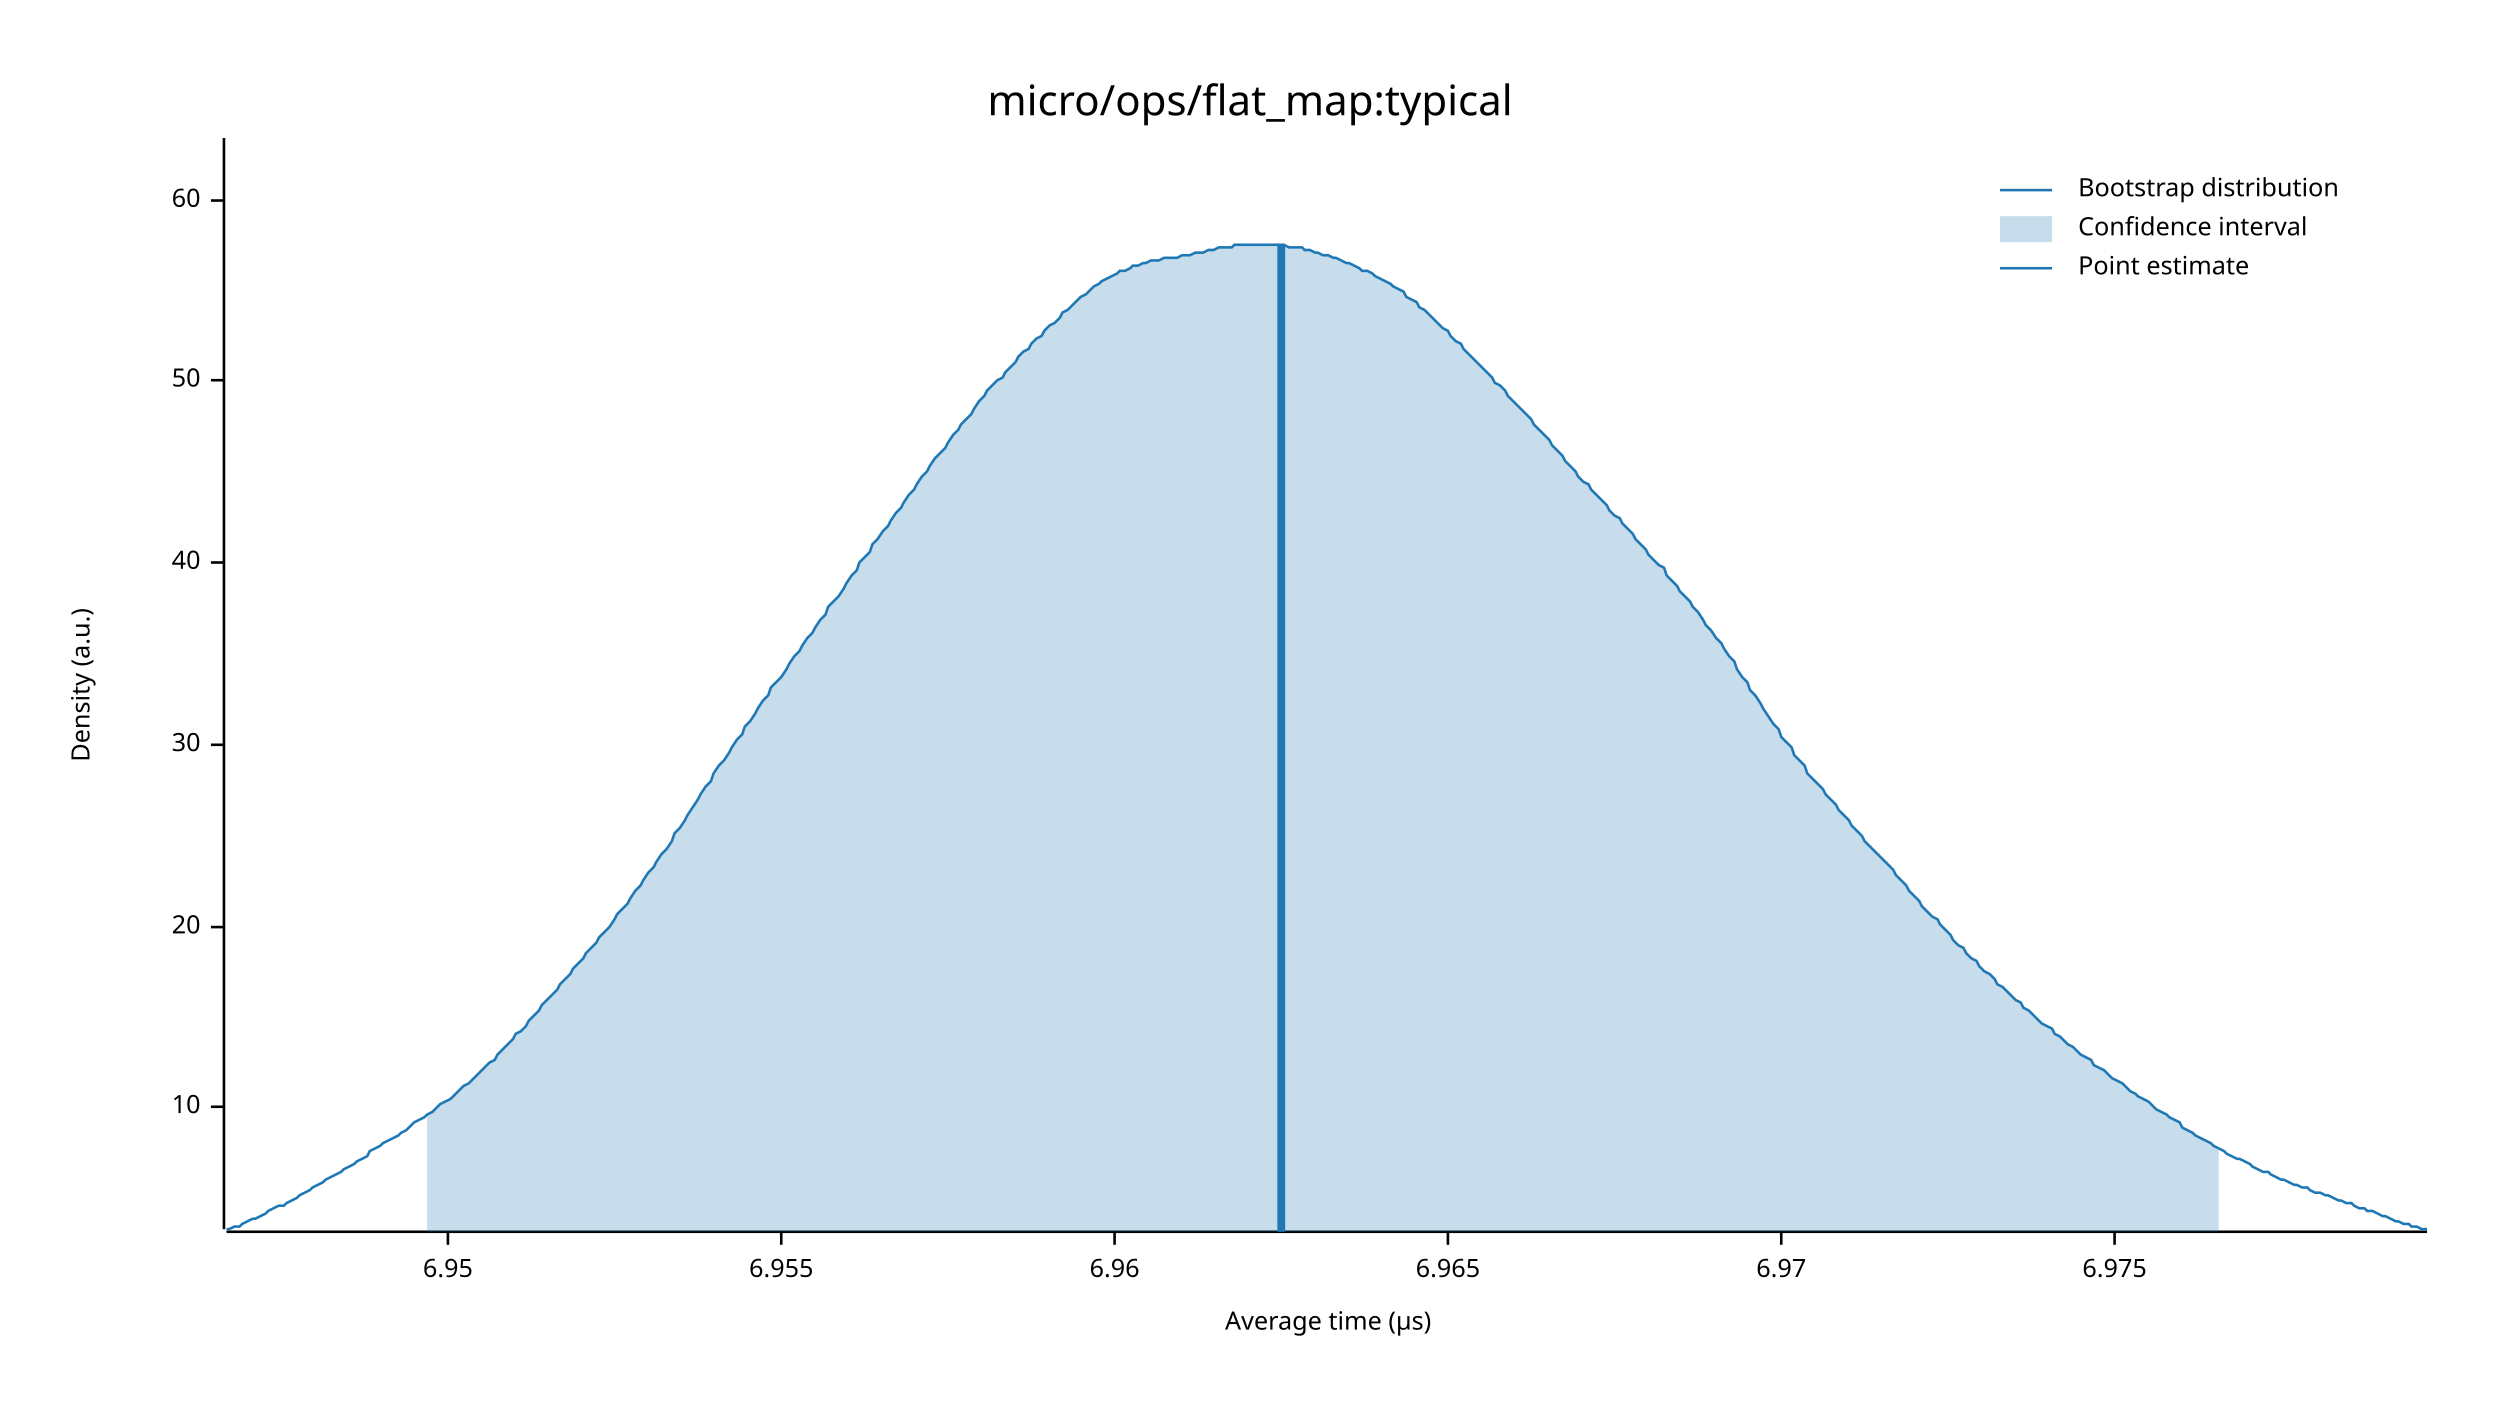
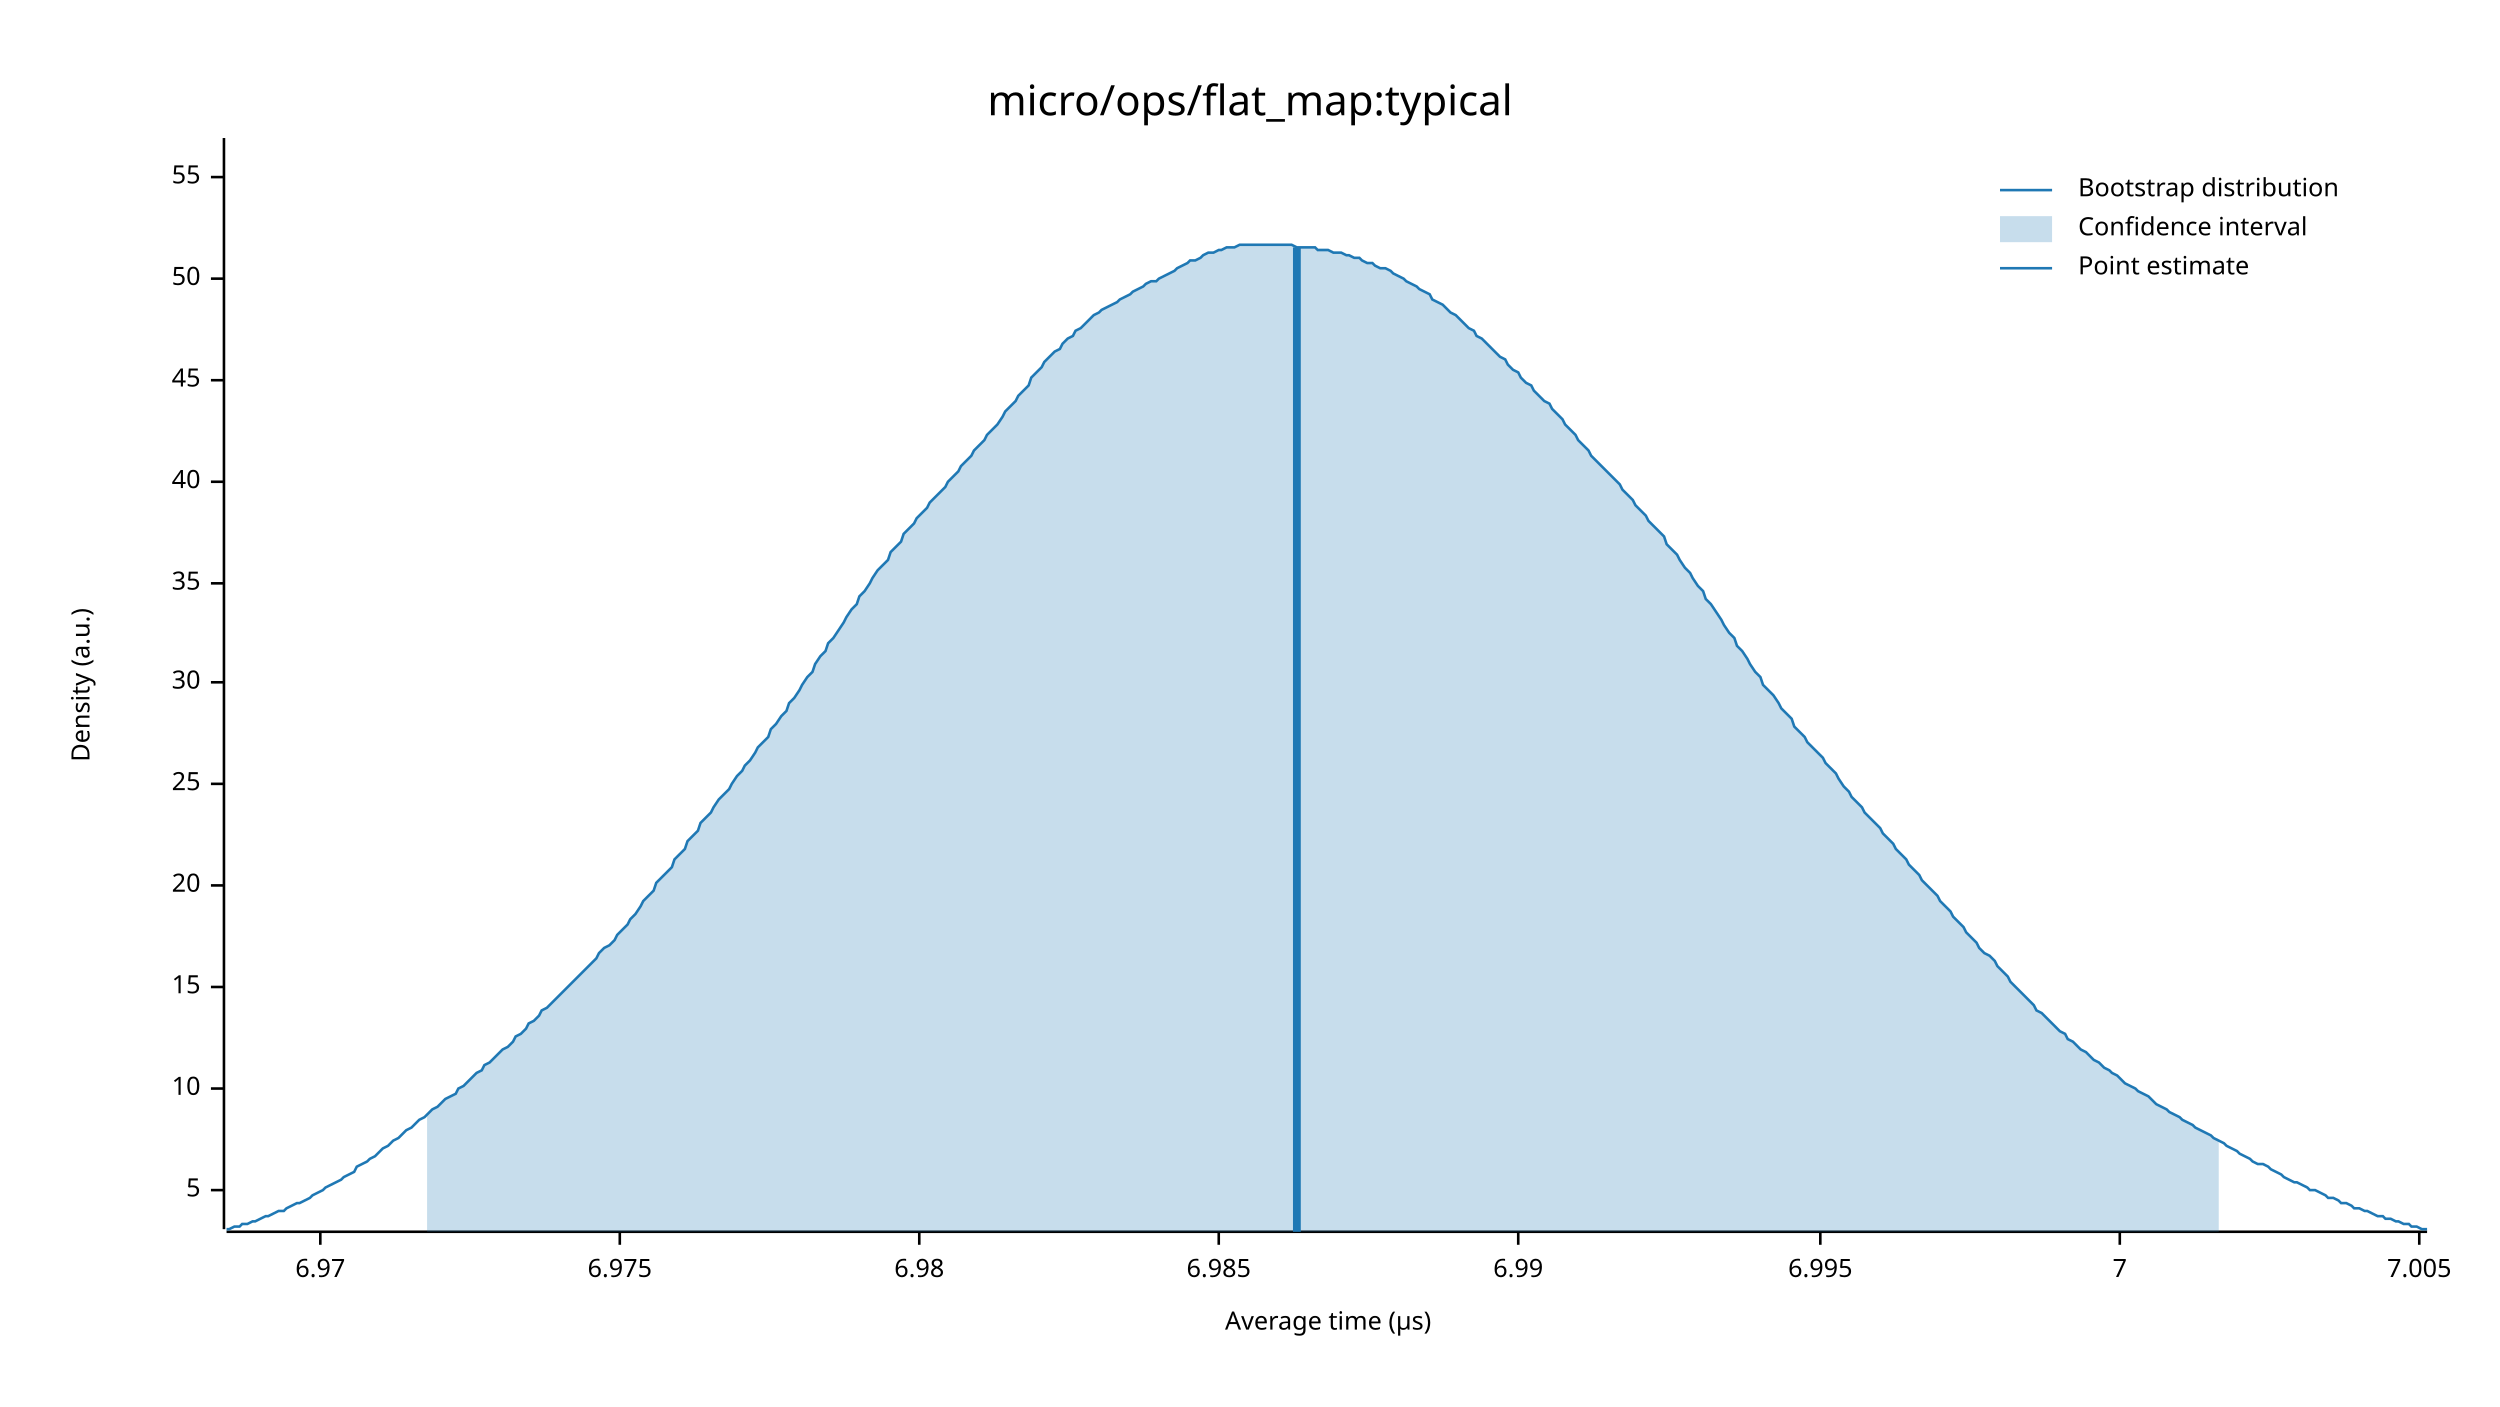
<svg xmlns="http://www.w3.org/2000/svg" width="960" height="540" viewBox="0 0 960 540">
  <text x="480" y="32" dy="0.76em" text-anchor="middle" font-family="sans-serif" font-size="16.129" opacity="1" fill="#000000">
micro/ops/flat_map:typical
</text>
  <text x="27" y="263" dy="0.76em" text-anchor="middle" font-family="sans-serif" font-size="9.677" opacity="1" fill="#000000" transform="rotate(270, 27, 263)">
Density (a.u.)
</text>
  <text x="510" y="513" dy="-0.5ex" text-anchor="middle" font-family="sans-serif" font-size="9.677" opacity="1" fill="#000000">
Average time (µs)
</text>
  <polyline fill="none" opacity="1" stroke="#000000" stroke-width="1" points="86,53 86,472 " />
-   <text x="77" y="425" dy="0.5ex" text-anchor="end" font-family="sans-serif" font-size="9.677" opacity="1" fill="#000000">
+   <text x="77" y="457" dy="0.5ex" text-anchor="end" font-family="sans-serif" font-size="9.677" opacity="1" fill="#000000">
+ 5
+ </text>
+   <polyline fill="none" opacity="1" stroke="#000000" stroke-width="1" points="81,457 86,457 " />
+   <text x="77" y="418" dy="0.5ex" text-anchor="end" font-family="sans-serif" font-size="9.677" opacity="1" fill="#000000">
10
</text>
-   <polyline fill="none" opacity="1" stroke="#000000" stroke-width="1" points="81,425 86,425 " />
-   <text x="77" y="356" dy="0.5ex" text-anchor="end" font-family="sans-serif" font-size="9.677" opacity="1" fill="#000000">
+   <polyline fill="none" opacity="1" stroke="#000000" stroke-width="1" points="81,418 86,418 " />
+   <text x="77" y="379" dy="0.5ex" text-anchor="end" font-family="sans-serif" font-size="9.677" opacity="1" fill="#000000">
+ 15
+ </text>
+   <polyline fill="none" opacity="1" stroke="#000000" stroke-width="1" points="81,379 86,379 " />
+   <text x="77" y="340" dy="0.5ex" text-anchor="end" font-family="sans-serif" font-size="9.677" opacity="1" fill="#000000">
20
</text>
-   <polyline fill="none" opacity="1" stroke="#000000" stroke-width="1" points="81,356 86,356 " />
-   <text x="77" y="286" dy="0.5ex" text-anchor="end" font-family="sans-serif" font-size="9.677" opacity="1" fill="#000000">
+   <polyline fill="none" opacity="1" stroke="#000000" stroke-width="1" points="81,340 86,340 " />
+   <text x="77" y="301" dy="0.5ex" text-anchor="end" font-family="sans-serif" font-size="9.677" opacity="1" fill="#000000">
+ 25
+ </text>
+   <polyline fill="none" opacity="1" stroke="#000000" stroke-width="1" points="81,301 86,301 " />
+   <text x="77" y="262" dy="0.5ex" text-anchor="end" font-family="sans-serif" font-size="9.677" opacity="1" fill="#000000">
30
</text>
-   <polyline fill="none" opacity="1" stroke="#000000" stroke-width="1" points="81,286 86,286 " />
-   <text x="77" y="216" dy="0.5ex" text-anchor="end" font-family="sans-serif" font-size="9.677" opacity="1" fill="#000000">
+   <polyline fill="none" opacity="1" stroke="#000000" stroke-width="1" points="81,262 86,262 " />
+   <text x="77" y="224" dy="0.5ex" text-anchor="end" font-family="sans-serif" font-size="9.677" opacity="1" fill="#000000">
+ 35
+ </text>
+   <polyline fill="none" opacity="1" stroke="#000000" stroke-width="1" points="81,224 86,224 " />
+   <text x="77" y="185" dy="0.5ex" text-anchor="end" font-family="sans-serif" font-size="9.677" opacity="1" fill="#000000">
40
</text>
-   <polyline fill="none" opacity="1" stroke="#000000" stroke-width="1" points="81,216 86,216 " />
+   <polyline fill="none" opacity="1" stroke="#000000" stroke-width="1" points="81,185 86,185 " />
  <text x="77" y="146" dy="0.5ex" text-anchor="end" font-family="sans-serif" font-size="9.677" opacity="1" fill="#000000">
+ 45
+ </text>
+   <polyline fill="none" opacity="1" stroke="#000000" stroke-width="1" points="81,146 86,146 " />
+   <text x="77" y="107" dy="0.5ex" text-anchor="end" font-family="sans-serif" font-size="9.677" opacity="1" fill="#000000">
50
</text>
-   <polyline fill="none" opacity="1" stroke="#000000" stroke-width="1" points="81,146 86,146 " />
-   <text x="77" y="77" dy="0.5ex" text-anchor="end" font-family="sans-serif" font-size="9.677" opacity="1" fill="#000000">
- 60
+   <polyline fill="none" opacity="1" stroke="#000000" stroke-width="1" points="81,107 86,107 " />
+   <text x="77" y="68" dy="0.5ex" text-anchor="end" font-family="sans-serif" font-size="9.677" opacity="1" fill="#000000">
+ 55
</text>
-   <polyline fill="none" opacity="1" stroke="#000000" stroke-width="1" points="81,77 86,77 " />
+   <polyline fill="none" opacity="1" stroke="#000000" stroke-width="1" points="81,68 86,68 " />
  <polyline fill="none" opacity="1" stroke="#000000" stroke-width="1" points="87,473 932,473 " />
-   <text x="172" y="483" dy="0.76em" text-anchor="middle" font-family="sans-serif" font-size="9.677" opacity="1" fill="#000000">
- 6.95
- </text>
-   <polyline fill="none" opacity="1" stroke="#000000" stroke-width="1" points="172,473 172,478 " />
-   <text x="300" y="483" dy="0.76em" text-anchor="middle" font-family="sans-serif" font-size="9.677" opacity="1" fill="#000000">
- 6.955
- </text>
-   <polyline fill="none" opacity="1" stroke="#000000" stroke-width="1" points="300,473 300,478 " />
-   <text x="428" y="483" dy="0.76em" text-anchor="middle" font-family="sans-serif" font-size="9.677" opacity="1" fill="#000000">
- 6.96
- </text>
-   <polyline fill="none" opacity="1" stroke="#000000" stroke-width="1" points="428,473 428,478 " />
-   <text x="556" y="483" dy="0.76em" text-anchor="middle" font-family="sans-serif" font-size="9.677" opacity="1" fill="#000000">
- 6.965
- </text>
-   <polyline fill="none" opacity="1" stroke="#000000" stroke-width="1" points="556,473 556,478 " />
-   <text x="684" y="483" dy="0.76em" text-anchor="middle" font-family="sans-serif" font-size="9.677" opacity="1" fill="#000000">
+   <text x="123" y="483" dy="0.76em" text-anchor="middle" font-family="sans-serif" font-size="9.677" opacity="1" fill="#000000">
6.97
</text>
-   <polyline fill="none" opacity="1" stroke="#000000" stroke-width="1" points="684,473 684,478 " />
-   <text x="812" y="483" dy="0.76em" text-anchor="middle" font-family="sans-serif" font-size="9.677" opacity="1" fill="#000000">
+   <polyline fill="none" opacity="1" stroke="#000000" stroke-width="1" points="123,473 123,478 " />
+   <text x="238" y="483" dy="0.76em" text-anchor="middle" font-family="sans-serif" font-size="9.677" opacity="1" fill="#000000">
6.975
</text>
-   <polyline fill="none" opacity="1" stroke="#000000" stroke-width="1" points="812,473 812,478 " />
-   <polyline fill="none" opacity="1" stroke="#1F78B4" stroke-width="1" points="87,472 88,472 90,471 92,471 93,470 95,469 97,468 98,468 100,467 102,466 103,465 105,464 107,463 109,463 110,462 112,461 114,460 115,459 117,458 119,457 120,456 122,455 124,454 125,453 127,452 129,451 131,450 132,449 134,448 136,447 137,446 139,445 141,444 142,442 144,441 146,440 147,439 149,438 151,437 153,436 154,435 156,434 158,432 159,431 161,430 163,429 164,428 166,427 168,425 169,424 171,423 173,422 175,420 176,419 178,417 180,416 181,415 183,413 185,411 186,410 188,408 190,407 191,405 193,403 195,401 197,399 198,397 200,396 202,394 203,392 205,390 207,388 208,386 210,384 212,382 214,380 215,378 217,376 219,374 220,372 222,370 224,368 225,366 227,364 229,362 230,360 232,358 234,356 236,353 237,351 239,349 241,347 242,345 244,342 246,340 247,338 249,335 251,333 252,331 254,328 256,326 258,323 259,320 261,318 263,315 264,313 266,310 268,307 269,305 271,302 273,300 274,297 276,294 278,292 280,289 281,287 283,284 285,282 286,279 288,277 290,274 291,272 293,269 295,267 296,264 298,262 300,260 302,257 303,255 305,252 307,250 308,248 310,245 312,243 313,241 315,238 317,236 318,233 320,231 322,229 324,226 325,224 327,221 329,219 330,216 332,214 334,212 335,209 337,207 339,204 341,202 342,200 344,197 346,195 347,193 349,190 351,188 352,186 354,183 356,181 357,179 359,176 361,174 363,172 364,170 366,167 368,165 369,163 371,161 373,159 374,157 376,154 378,152 379,150 381,148 383,146 385,145 386,143 388,141 390,139 391,137 393,135 395,134 396,132 398,130 400,129 401,127 403,125 405,124 407,122 408,120 410,119 412,117 413,116 415,114 417,113 418,112 420,110 422,109 423,108 425,107 427,106 429,105 430,104 432,104 434,103 435,102 437,102 439,101 440,101 442,100 444,100 445,100 447,99 449,99 451,99 452,99 454,98 456,98 457,98 459,97 461,97 462,97 464,96 466,96 468,95 469,95 471,95 473,95 474,94 476,94 478,94 479,94 481,94 483,94 484,94 486,94 488,94 490,94 491,94 493,94 495,95 496,95 498,95 500,95 501,96 503,96 505,97 506,97 508,98 510,98 512,99 513,99 515,100 517,101 518,101 520,102 522,103 523,104 525,104 527,105 528,106 530,107 532,108 534,109 535,110 537,111 539,112 540,114 542,115 544,116 545,118 547,119 549,121 550,122 552,124 554,126 556,127 557,129 559,131 561,132 562,134 564,136 566,138 567,139 569,141 571,143 573,145 574,147 576,148 578,150 579,152 581,154 583,156 584,157 586,159 588,161 589,163 591,165 593,167 595,169 596,171 598,173 600,175 601,177 603,179 605,181 606,183 608,185 610,186 611,188 613,190 615,192 617,194 618,196 620,198 622,199 623,201 625,203 627,205 628,207 630,209 632,211 633,213 635,215 637,217 639,218 640,221 642,223 644,225 645,227 647,229 649,231 650,233 652,235 654,238 655,240 657,242 659,245 661,247 662,249 664,252 666,254 667,257 669,260 671,262 672,265 674,267 676,270 677,272 679,275 681,278 683,280 684,283 686,285 688,287 689,290 691,292 693,294 694,297 696,299 698,301 700,303 701,305 703,307 705,309 706,311 708,313 710,315 711,317 713,319 715,321 716,323 718,325 720,327 722,329 723,330 725,332 727,334 728,336 730,338 732,340 733,342 735,344 737,346 738,348 740,350 742,352 744,353 745,355 747,357 749,359 750,361 752,363 754,364 755,366 757,368 759,369 760,371 762,373 764,374 766,376 767,378 769,379 771,381 772,382 774,384 776,385 777,387 779,388 781,390 782,391 784,393 786,394 788,395 789,397 791,398 793,400 794,401 796,402 798,404 799,405 801,406 803,407 804,409 806,410 808,411 810,413 811,414 813,415 815,416 816,417 818,419 820,420 821,421 823,422 825,423 827,425 828,426 830,427 832,428 833,429 835,430 837,431 838,433 840,434 842,435 843,436 845,437 847,438 849,439 850,440 852,441 854,442 855,443 857,444 859,445 860,445 862,446 864,447 865,448 867,449 869,450 871,450 872,451 874,452 876,453 877,453 879,454 881,455 882,455 884,456 886,456 887,457 889,458 891,458 893,459 894,459 896,460 898,461 899,461 901,462 903,462 904,463 906,464 908,464 909,465 911,465 913,466 915,467 916,467 918,468 920,469 921,469 923,470 925,470 926,471 928,471 930,472 932,472 " />
-   <polygon opacity="0.25" fill="#1F78B4" points="164,428 166,427 168,425 169,424 171,423 173,422 175,420 176,419 178,417 180,416 181,415 183,413 185,411 186,410 188,408 190,407 191,405 193,403 195,401 197,399 198,397 200,396 202,394 203,392 205,390 207,388 208,386 210,384 212,382 214,380 215,378 217,376 219,374 220,372 222,370 224,368 225,366 227,364 229,362 230,360 232,358 234,356 236,353 237,351 239,349 241,347 242,345 244,342 246,340 247,338 249,335 251,333 252,331 254,328 256,326 258,323 259,320 261,318 263,315 264,313 266,310 268,307 269,305 271,302 273,300 274,297 276,294 278,292 280,289 281,287 283,284 285,282 286,279 288,277 290,274 291,272 293,269 295,267 296,264 298,262 300,260 302,257 303,255 305,252 307,250 308,248 310,245 312,243 313,241 315,238 317,236 318,233 320,231 322,229 324,226 325,224 327,221 329,219 330,216 332,214 334,212 335,209 337,207 339,204 341,202 342,200 344,197 346,195 347,193 349,190 351,188 352,186 354,183 356,181 357,179 359,176 361,174 363,172 364,170 366,167 368,165 369,163 371,161 373,159 374,157 376,154 378,152 379,150 381,148 383,146 385,145 386,143 388,141 390,139 391,137 393,135 395,134 396,132 398,130 400,129 401,127 403,125 405,124 407,122 408,120 410,119 412,117 413,116 415,114 417,113 418,112 420,110 422,109 423,108 425,107 427,106 429,105 430,104 432,104 434,103 435,102 437,102 439,101 440,101 442,100 444,100 445,100 447,99 449,99 451,99 452,99 454,98 456,98 457,98 459,97 461,97 462,97 464,96 466,96 468,95 469,95 471,95 473,95 474,94 476,94 478,94 479,94 481,94 483,94 484,94 486,94 488,94 490,94 491,94 493,94 495,95 496,95 498,95 500,95 501,96 503,96 505,97 506,97 508,98 510,98 512,99 513,99 515,100 517,101 518,101 520,102 522,103 523,104 525,104 527,105 528,106 530,107 532,108 534,109 535,110 537,111 539,112 540,114 542,115 544,116 545,118 547,119 549,121 550,122 552,124 554,126 556,127 557,129 559,131 561,132 562,134 564,136 566,138 567,139 569,141 571,143 573,145 574,147 576,148 578,150 579,152 581,154 583,156 584,157 586,159 588,161 589,163 591,165 593,167 595,169 596,171 598,173 600,175 601,177 603,179 605,181 606,183 608,185 610,186 611,188 613,190 615,192 617,194 618,196 620,198 622,199 623,201 625,203 627,205 628,207 630,209 632,211 633,213 635,215 637,217 639,218 640,221 642,223 644,225 645,227 647,229 649,231 650,233 652,235 654,238 655,240 657,242 659,245 661,247 662,249 664,252 666,254 667,257 669,260 671,262 672,265 674,267 676,270 677,272 679,275 681,278 683,280 684,283 686,285 688,287 689,290 691,292 693,294 694,297 696,299 698,301 700,303 701,305 703,307 705,309 706,311 708,313 710,315 711,317 713,319 715,321 716,323 718,325 720,327 722,329 723,330 725,332 727,334 728,336 730,338 732,340 733,342 735,344 737,346 738,348 740,350 742,352 744,353 745,355 747,357 749,359 750,361 752,363 754,364 755,366 757,368 759,369 760,371 762,373 764,374 766,376 767,378 769,379 771,381 772,382 774,384 776,385 777,387 779,388 781,390 782,391 784,393 786,394 788,395 789,397 791,398 793,400 794,401 796,402 798,404 799,405 801,406 803,407 804,409 806,410 808,411 810,413 811,414 813,415 815,416 816,417 818,419 820,420 821,421 823,422 825,423 827,425 828,426 830,427 832,428 833,429 835,430 837,431 838,433 840,434 842,435 843,436 845,437 847,438 849,439 850,440 852,441 852,473 164,473 " />
-   <polyline fill="none" opacity="1" stroke="#1F78B4" stroke-width="3" points="492,473 492,94 " />
+   <polyline fill="none" opacity="1" stroke="#000000" stroke-width="1" points="238,473 238,478 " />
+   <text x="353" y="483" dy="0.76em" text-anchor="middle" font-family="sans-serif" font-size="9.677" opacity="1" fill="#000000">
+ 6.98
+ </text>
+   <polyline fill="none" opacity="1" stroke="#000000" stroke-width="1" points="353,473 353,478 " />
+   <text x="468" y="483" dy="0.76em" text-anchor="middle" font-family="sans-serif" font-size="9.677" opacity="1" fill="#000000">
+ 6.985
+ </text>
+   <polyline fill="none" opacity="1" stroke="#000000" stroke-width="1" points="468,473 468,478 " />
+   <text x="583" y="483" dy="0.76em" text-anchor="middle" font-family="sans-serif" font-size="9.677" opacity="1" fill="#000000">
+ 6.99
+ </text>
+   <polyline fill="none" opacity="1" stroke="#000000" stroke-width="1" points="583,473 583,478 " />
+   <text x="699" y="483" dy="0.76em" text-anchor="middle" font-family="sans-serif" font-size="9.677" opacity="1" fill="#000000">
+ 6.995
+ </text>
+   <polyline fill="none" opacity="1" stroke="#000000" stroke-width="1" points="699,473 699,478 " />
+   <text x="814" y="483" dy="0.76em" text-anchor="middle" font-family="sans-serif" font-size="9.677" opacity="1" fill="#000000">
+ 7
+ </text>
+   <polyline fill="none" opacity="1" stroke="#000000" stroke-width="1" points="814,473 814,478 " />
+   <text x="929" y="483" dy="0.76em" text-anchor="middle" font-family="sans-serif" font-size="9.677" opacity="1" fill="#000000">
+ 7.005
+ </text>
+   <polyline fill="none" opacity="1" stroke="#000000" stroke-width="1" points="929,473 929,478 " />
+   <polyline fill="none" opacity="1" stroke="#1F78B4" stroke-width="1" points="87,472 88,472 90,471 92,471 93,470 95,470 97,469 98,469 100,468 102,467 103,467 105,466 107,465 109,465 110,464 112,463 114,462 115,462 117,461 119,460 120,459 122,458 124,457 125,456 127,455 129,454 131,453 132,452 134,451 136,450 137,448 139,447 141,446 142,445 144,444 146,442 147,441 149,440 151,438 153,437 154,436 156,434 158,433 159,432 161,430 163,429 164,428 166,426 168,425 169,424 171,422 173,421 175,420 176,418 178,417 180,415 181,414 183,412 185,411 186,409 188,408 190,406 191,405 193,403 195,402 197,400 198,398 200,397 202,395 203,393 205,392 207,390 208,388 210,387 212,385 214,383 215,382 217,380 219,378 220,377 222,375 224,373 225,372 227,370 229,368 230,366 232,364 234,363 236,361 237,359 239,357 241,355 242,353 244,351 246,348 247,346 249,344 251,342 252,339 254,337 256,335 258,333 259,330 261,328 263,326 264,323 266,321 268,319 269,316 271,314 273,312 274,310 276,307 278,305 280,303 281,301 283,298 285,296 286,294 288,292 290,289 291,287 293,285 295,283 296,280 298,278 300,275 302,273 303,270 305,268 307,265 308,263 310,260 312,258 313,255 315,252 317,250 318,247 320,245 322,242 324,239 325,237 327,234 329,232 330,229 332,227 334,224 335,222 337,219 339,217 341,215 342,212 344,210 346,208 347,205 349,203 351,201 352,199 354,197 356,195 357,193 359,191 361,189 363,187 364,185 366,183 368,181 369,179 371,177 373,175 374,173 376,171 378,169 379,167 381,165 383,163 385,160 386,158 388,156 390,154 391,152 393,150 395,148 396,145 398,143 400,141 401,139 403,137 405,135 407,134 408,132 410,130 412,129 413,127 415,126 417,124 418,123 420,121 422,120 423,119 425,118 427,117 429,116 430,115 432,114 434,113 435,112 437,111 439,110 440,109 442,108 444,108 445,107 447,106 449,105 451,104 452,103 454,102 456,101 457,100 459,100 461,99 462,98 464,97 466,97 468,96 469,96 471,95 473,95 474,95 476,94 478,94 479,94 481,94 483,94 484,94 486,94 488,94 490,94 491,94 493,94 495,94 496,94 498,95 500,95 501,95 503,95 505,95 506,96 508,96 510,96 512,97 513,97 515,97 517,98 518,98 520,99 522,99 523,100 525,101 527,101 528,102 530,103 532,103 534,104 535,105 537,106 539,107 540,108 542,109 544,110 545,111 547,112 549,113 550,115 552,116 554,117 556,119 557,120 559,121 561,123 562,124 564,126 566,127 567,129 569,130 571,132 573,134 574,135 576,137 578,138 579,140 581,142 583,143 584,145 586,147 588,148 589,150 591,152 593,154 595,155 596,157 598,159 600,161 601,163 603,165 605,167 606,169 608,171 610,173 611,175 613,177 615,179 617,181 618,182 620,184 622,186 623,188 625,190 627,192 628,194 630,196 632,198 633,200 635,202 637,204 639,206 640,209 642,211 644,213 645,215 647,218 649,220 650,222 652,225 654,227 655,230 657,232 659,235 661,238 662,240 664,243 666,245 667,248 669,250 671,253 672,255 674,258 676,260 677,263 679,265 681,267 683,270 684,272 686,274 688,276 689,279 691,281 693,283 694,285 696,287 698,289 700,291 701,293 703,295 705,297 706,299 708,302 710,304 711,306 713,308 715,310 716,312 718,314 720,316 722,318 723,320 725,322 727,324 728,326 730,328 732,330 733,332 735,334 737,336 738,338 740,340 742,342 744,344 745,346 747,348 749,350 750,352 752,354 754,356 755,358 757,360 759,362 760,364 762,366 764,367 766,369 767,371 769,373 771,375 772,377 774,379 776,381 777,382 779,384 781,386 782,388 784,389 786,391 788,393 789,394 791,396 793,397 794,399 796,400 798,402 799,403 801,404 803,406 804,407 806,408 808,410 810,411 811,412 813,413 815,415 816,416 818,417 820,418 821,419 823,420 825,421 827,423 828,424 830,425 832,426 833,427 835,428 837,429 838,430 840,431 842,432 843,433 845,434 847,435 849,436 850,437 852,438 854,439 855,440 857,441 859,442 860,443 862,444 864,445 865,446 867,447 869,447 871,448 872,449 874,450 876,451 877,452 879,453 881,454 882,454 884,455 886,456 887,457 889,457 891,458 893,459 894,460 896,460 898,461 899,462 901,462 903,463 904,464 906,464 908,465 909,465 911,466 913,467 915,467 916,468 918,468 920,469 921,469 923,470 925,470 926,471 928,471 930,472 932,472 " />
+   <polygon opacity="0.25" fill="#1F78B4" points="164,428 166,426 168,425 169,424 171,422 173,421 175,420 176,418 178,417 180,415 181,414 183,412 185,411 186,409 188,408 190,406 191,405 193,403 195,402 197,400 198,398 200,397 202,395 203,393 205,392 207,390 208,388 210,387 212,385 214,383 215,382 217,380 219,378 220,377 222,375 224,373 225,372 227,370 229,368 230,366 232,364 234,363 236,361 237,359 239,357 241,355 242,353 244,351 246,348 247,346 249,344 251,342 252,339 254,337 256,335 258,333 259,330 261,328 263,326 264,323 266,321 268,319 269,316 271,314 273,312 274,310 276,307 278,305 280,303 281,301 283,298 285,296 286,294 288,292 290,289 291,287 293,285 295,283 296,280 298,278 300,275 302,273 303,270 305,268 307,265 308,263 310,260 312,258 313,255 315,252 317,250 318,247 320,245 322,242 324,239 325,237 327,234 329,232 330,229 332,227 334,224 335,222 337,219 339,217 341,215 342,212 344,210 346,208 347,205 349,203 351,201 352,199 354,197 356,195 357,193 359,191 361,189 363,187 364,185 366,183 368,181 369,179 371,177 373,175 374,173 376,171 378,169 379,167 381,165 383,163 385,160 386,158 388,156 390,154 391,152 393,150 395,148 396,145 398,143 400,141 401,139 403,137 405,135 407,134 408,132 410,130 412,129 413,127 415,126 417,124 418,123 420,121 422,120 423,119 425,118 427,117 429,116 430,115 432,114 434,113 435,112 437,111 439,110 440,109 442,108 444,108 445,107 447,106 449,105 451,104 452,103 454,102 456,101 457,100 459,100 461,99 462,98 464,97 466,97 468,96 469,96 471,95 473,95 474,95 476,94 478,94 479,94 481,94 483,94 484,94 486,94 488,94 490,94 491,94 493,94 495,94 496,94 498,95 500,95 501,95 503,95 505,95 506,96 508,96 510,96 512,97 513,97 515,97 517,98 518,98 520,99 522,99 523,100 525,101 527,101 528,102 530,103 532,103 534,104 535,105 537,106 539,107 540,108 542,109 544,110 545,111 547,112 549,113 550,115 552,116 554,117 556,119 557,120 559,121 561,123 562,124 564,126 566,127 567,129 569,130 571,132 573,134 574,135 576,137 578,138 579,140 581,142 583,143 584,145 586,147 588,148 589,150 591,152 593,154 595,155 596,157 598,159 600,161 601,163 603,165 605,167 606,169 608,171 610,173 611,175 613,177 615,179 617,181 618,182 620,184 622,186 623,188 625,190 627,192 628,194 630,196 632,198 633,200 635,202 637,204 639,206 640,209 642,211 644,213 645,215 647,218 649,220 650,222 652,225 654,227 655,230 657,232 659,235 661,238 662,240 664,243 666,245 667,248 669,250 671,253 672,255 674,258 676,260 677,263 679,265 681,267 683,270 684,272 686,274 688,276 689,279 691,281 693,283 694,285 696,287 698,289 700,291 701,293 703,295 705,297 706,299 708,302 710,304 711,306 713,308 715,310 716,312 718,314 720,316 722,318 723,320 725,322 727,324 728,326 730,328 732,330 733,332 735,334 737,336 738,338 740,340 742,342 744,344 745,346 747,348 749,350 750,352 752,354 754,356 755,358 757,360 759,362 760,364 762,366 764,367 766,369 767,371 769,373 771,375 772,377 774,379 776,381 777,382 779,384 781,386 782,388 784,389 786,391 788,393 789,394 791,396 793,397 794,399 796,400 798,402 799,403 801,404 803,406 804,407 806,408 808,410 810,411 811,412 813,413 815,415 816,416 818,417 820,418 821,419 823,420 825,421 827,423 828,424 830,425 832,426 833,427 835,428 837,429 838,430 840,431 842,432 843,433 845,434 847,435 849,436 850,437 852,438 852,473 164,473 " />
+   <polyline fill="none" opacity="1" stroke="#1F78B4" stroke-width="3" points="498,473 498,95 " />
  <text x="798" y="68" dy="0.76em" text-anchor="start" font-family="sans-serif" font-size="9.677" opacity="1" fill="#000000">
Bootstrap distribution
</text>
  <text x="798" y="83" dy="0.76em" text-anchor="start" font-family="sans-serif" font-size="9.677" opacity="1" fill="#000000">
Confidence interval
</text>
  <text x="798" y="98" dy="0.76em" text-anchor="start" font-family="sans-serif" font-size="9.677" opacity="1" fill="#000000">
Point estimate
</text>
  <polyline fill="none" opacity="1" stroke="#1F78B4" stroke-width="1" points="768,73 788,73 " />
  <rect x="768" y="83" width="20" height="10" opacity="0.25" fill="#1F78B4" stroke="none" />
  <polyline fill="none" opacity="1" stroke="#1F78B4" stroke-width="1" points="768,103 788,103 " />
</svg>
